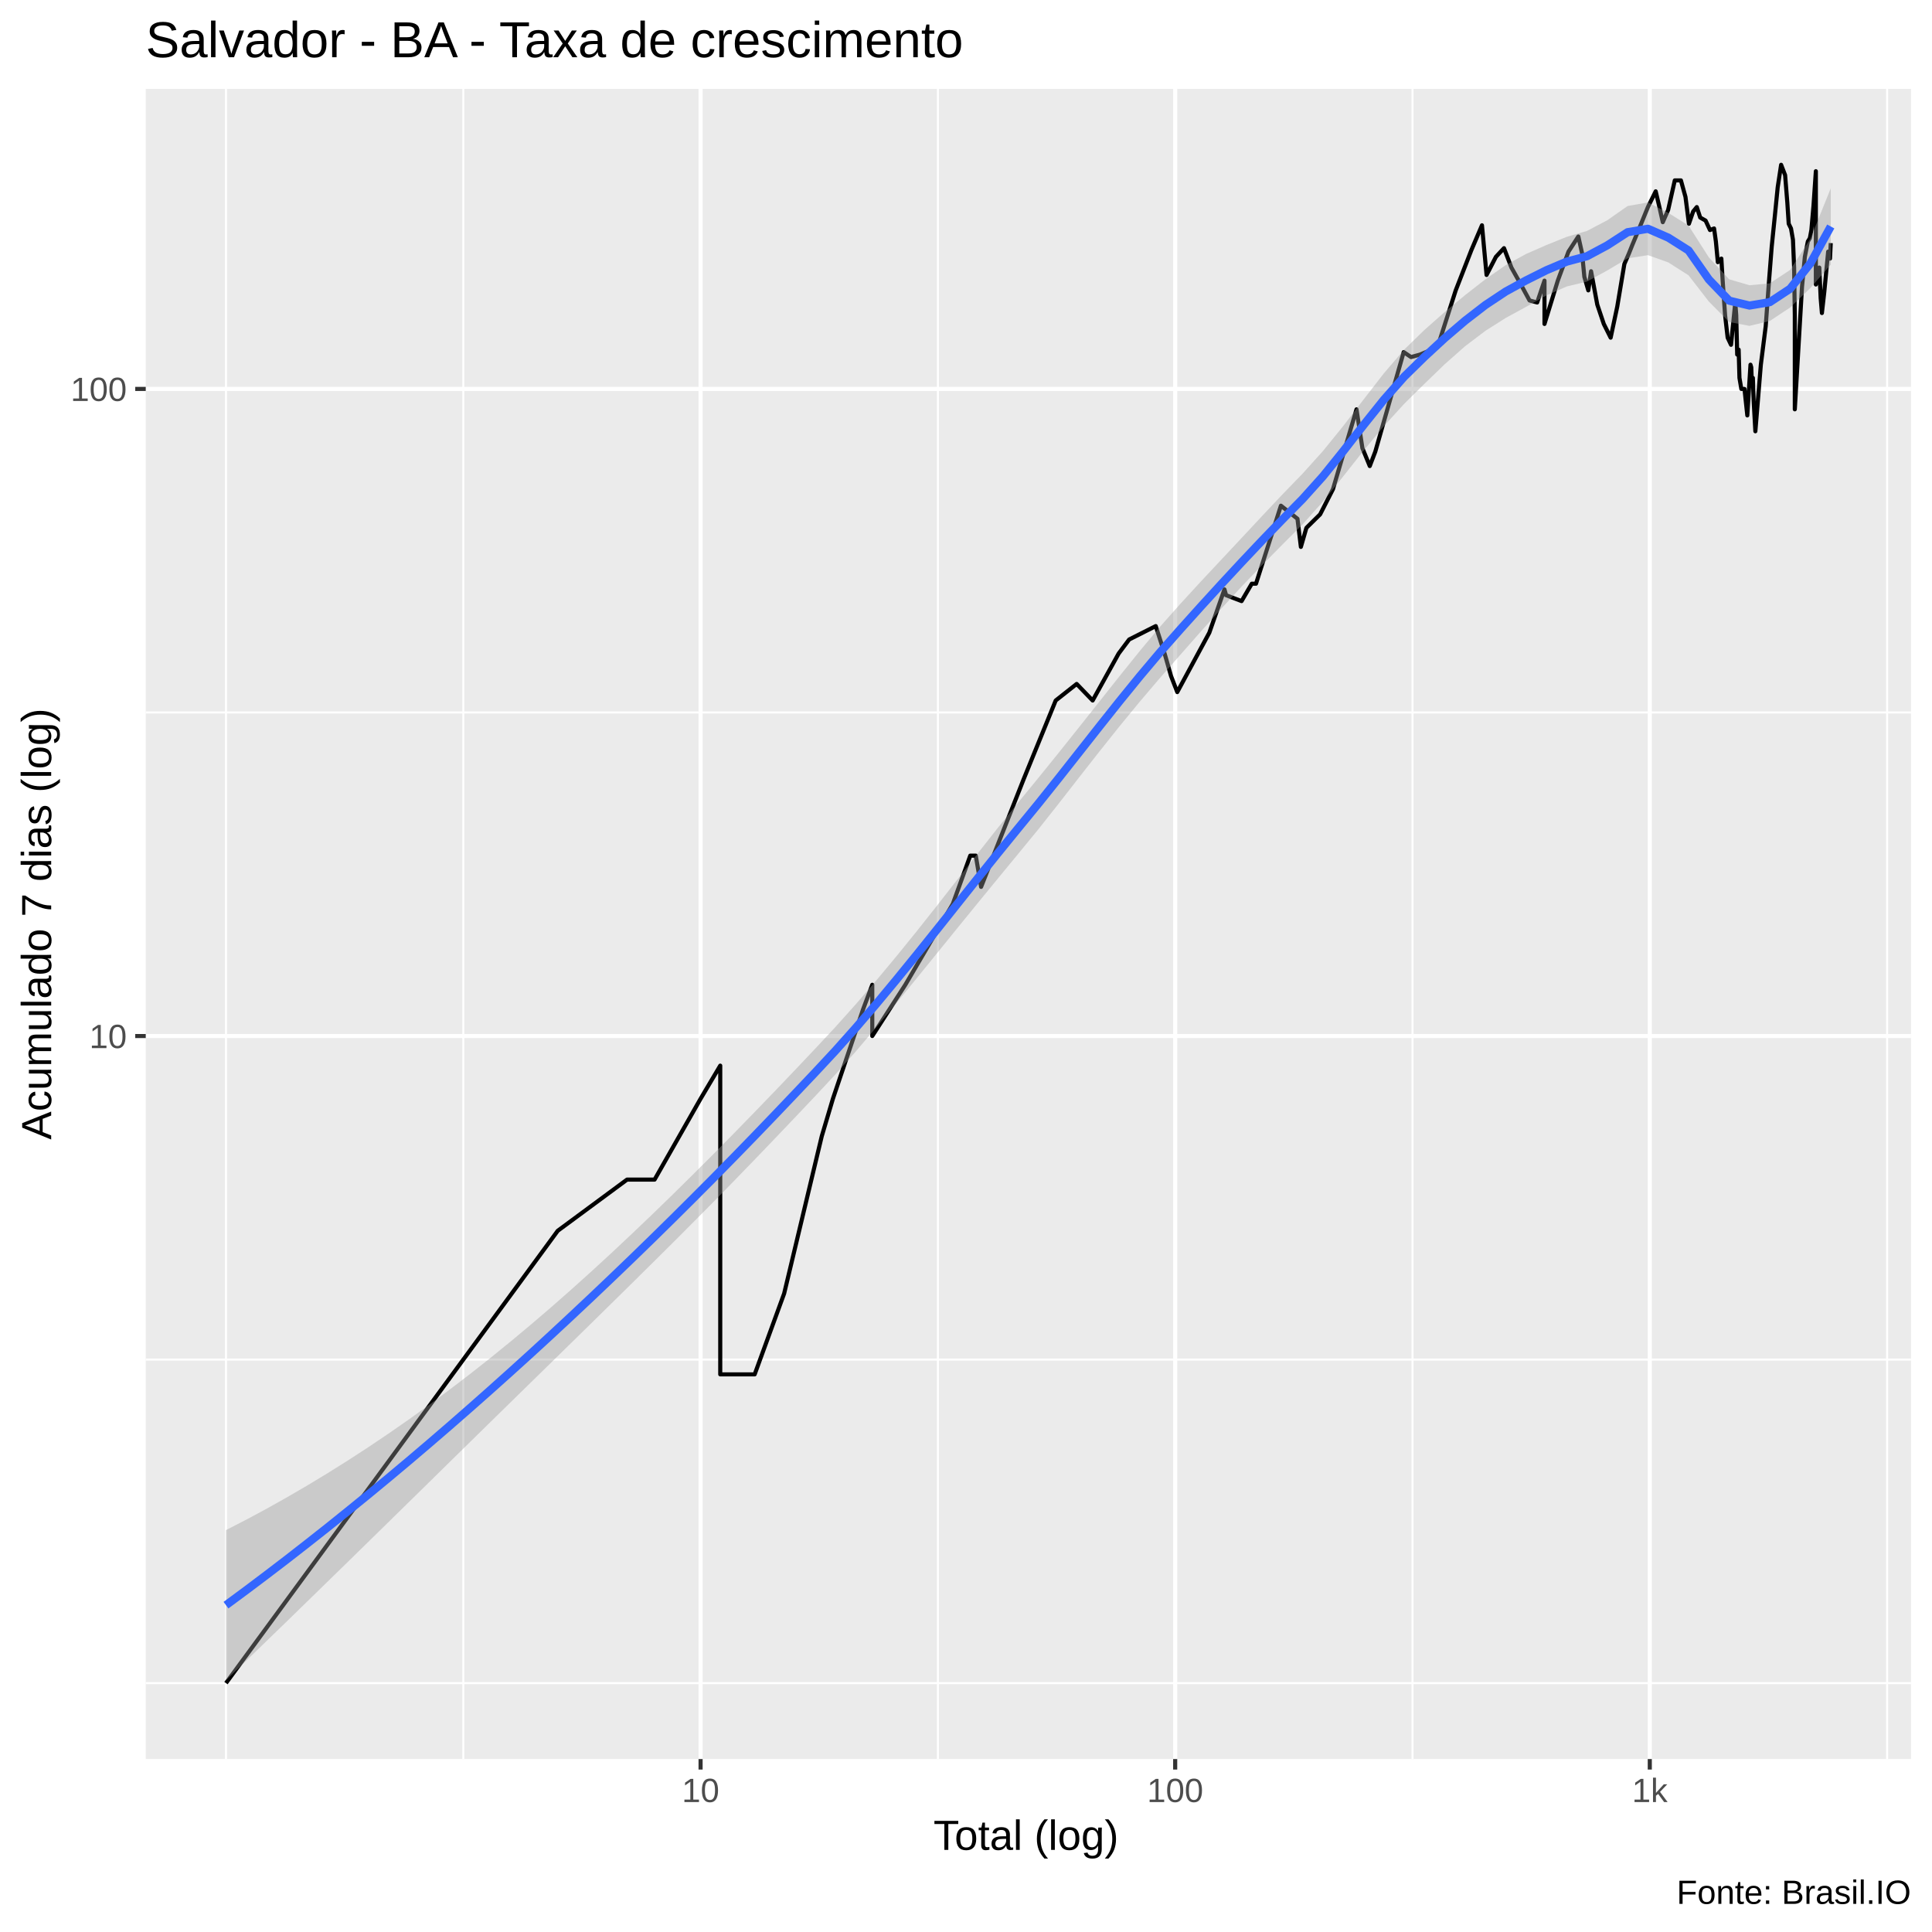
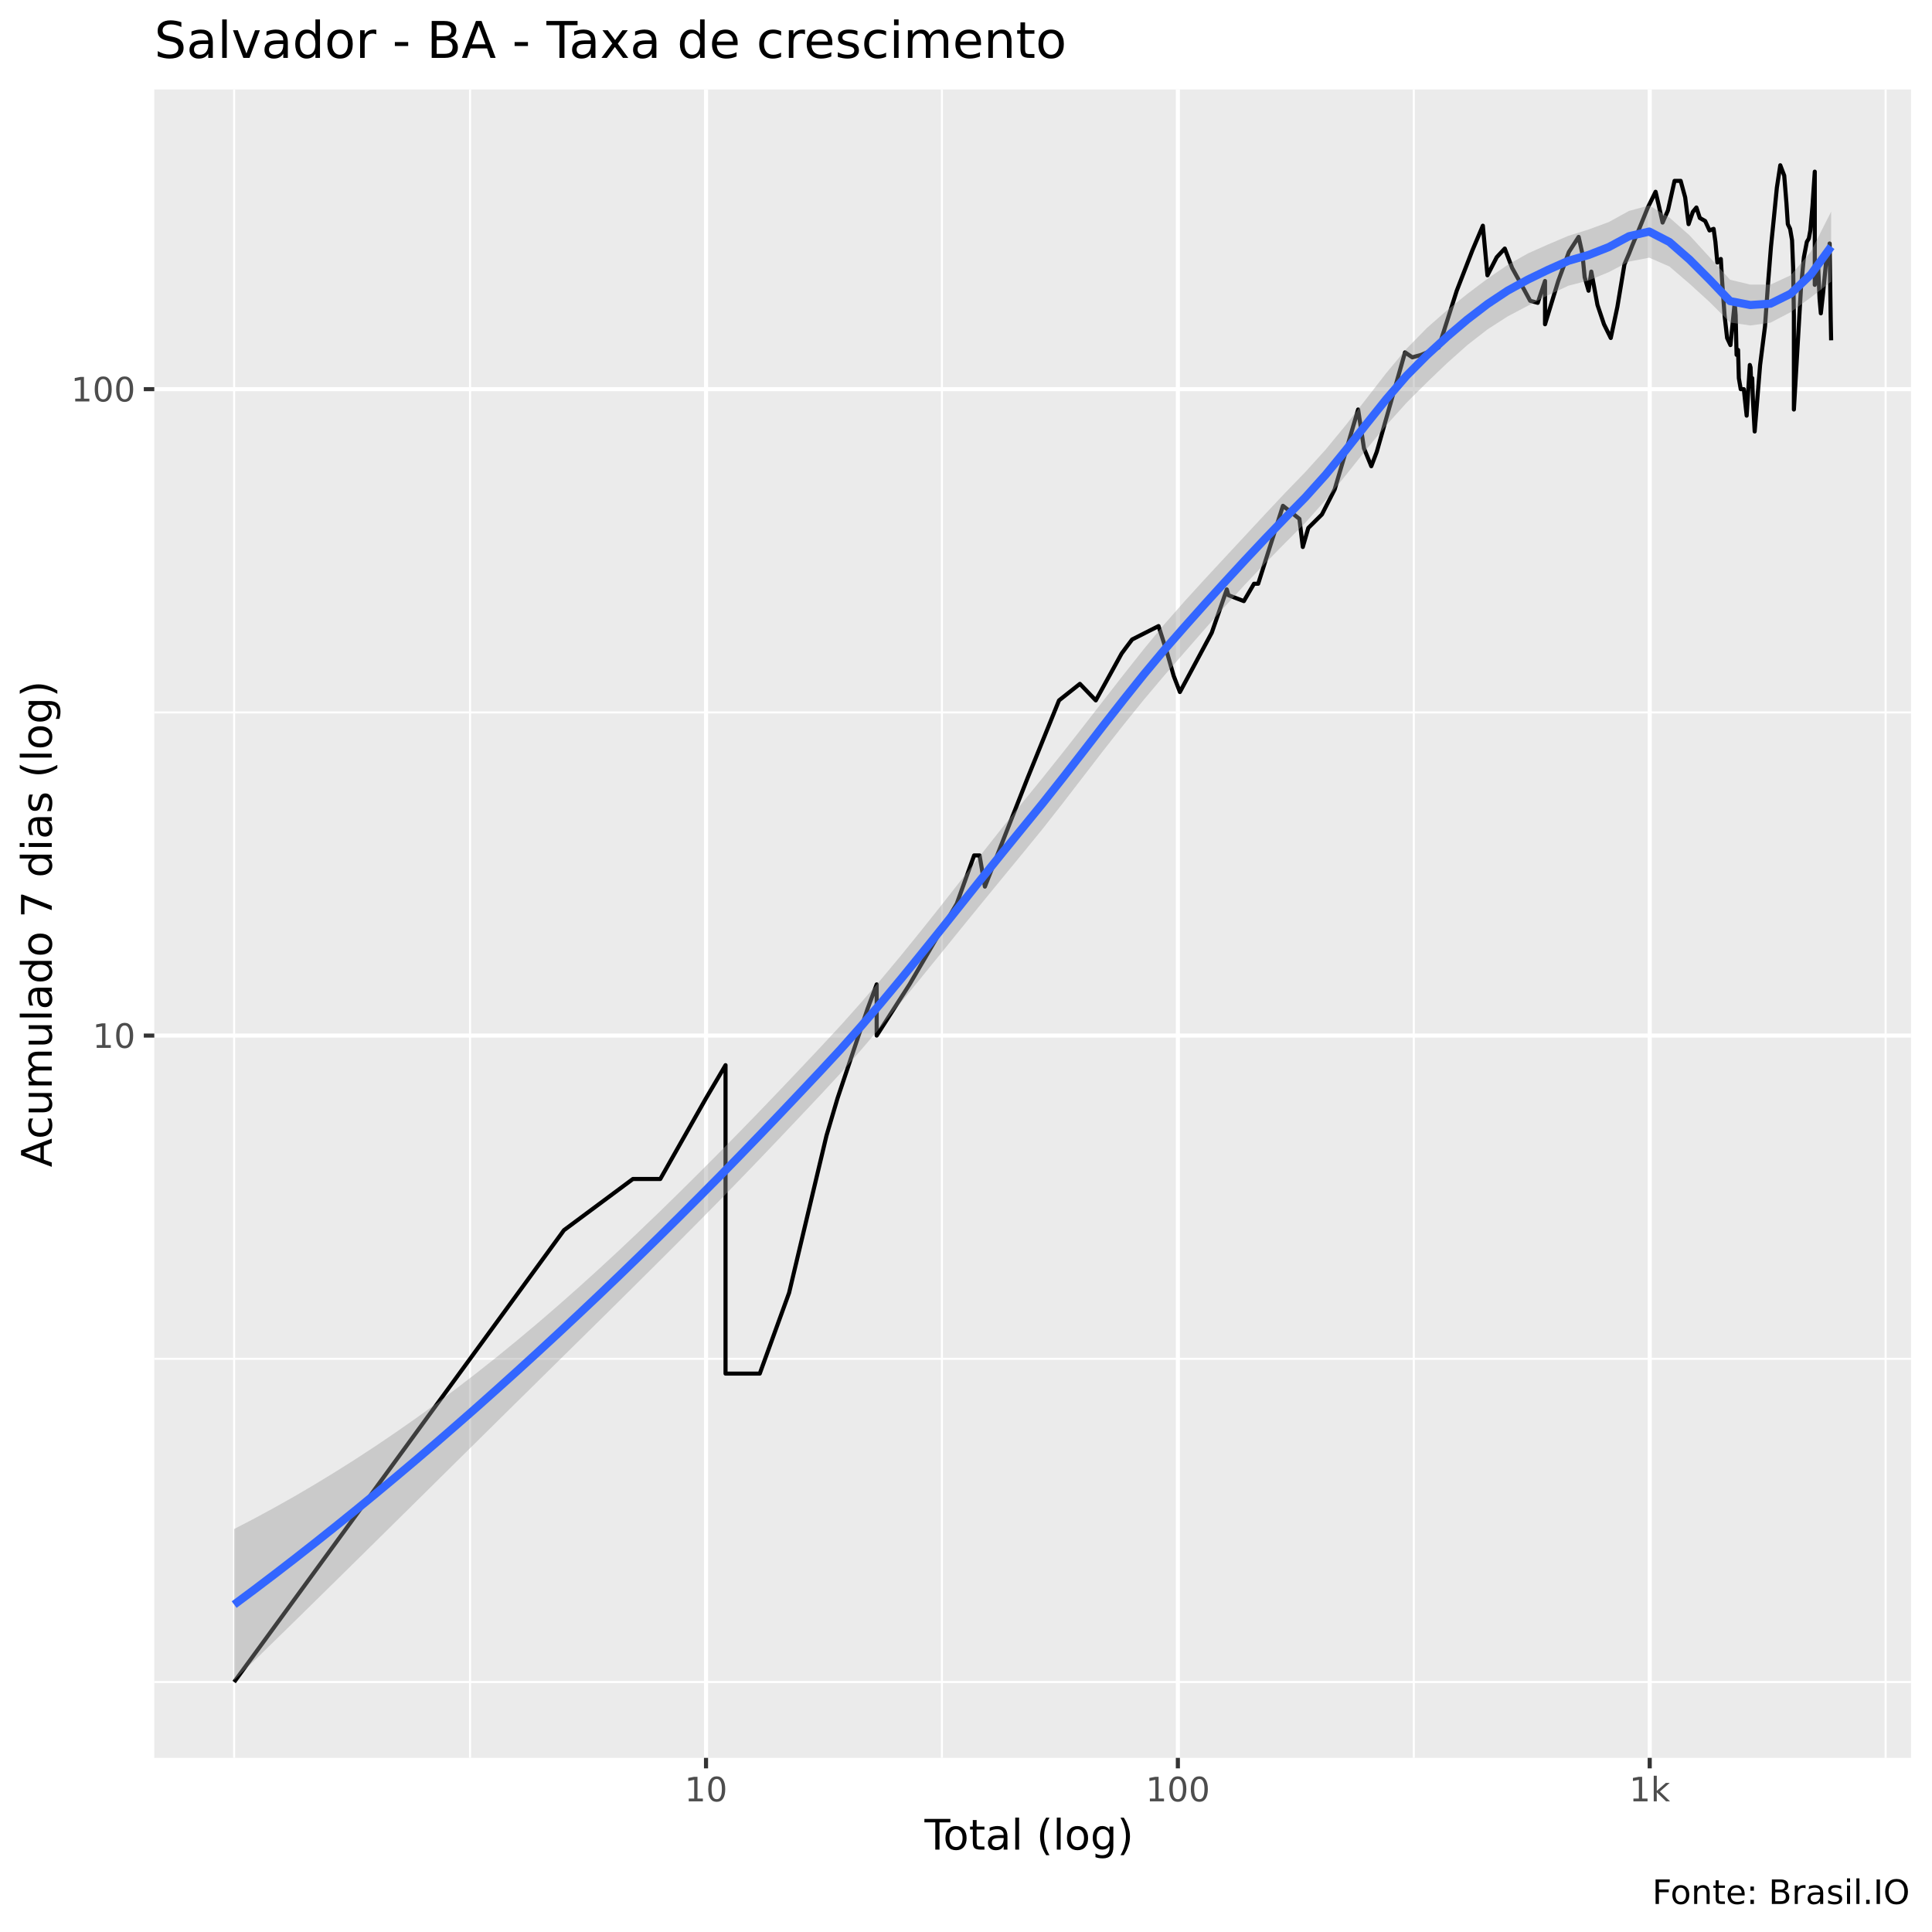
<svg xmlns="http://www.w3.org/2000/svg" viewBox="0 0 504.00 504.00">
  <defs>
    <style type="text/css">
    line, polyline, polygon, path, rect, circle {
      fill: none;
      stroke: #000000;
      stroke-linecap: round;
      stroke-linejoin: round;
      stroke-miterlimit: 10.00;
    }
  </style>
  </defs>
  <rect width="100%" height="100%" style="stroke: none; fill: #FFFFFF;" />
-   <rect x="-0" y="0.00" width="504.00" height="504.00" style="stroke-width: 1.07; stroke: #FFFFFF; fill: #FFFFFF;" />
+   <rect x="0" y="0.00" width="504.00" height="504.00" style="stroke-width: 1.07; stroke: #FFFFFF; fill: #FFFFFF;" />
  <defs>
-     <clipPath id="cpMzguMDJ8NDk4LjUyfDQ1OC44OHwyMy4xOQ==">
-       <rect x="38.02" y="23.19" width="460.50" height="435.69" />
+     <clipPath id="cpNDAuMjV8NDk4LjUyfDQ1OC41N3wyMy4zMw==">
+       <rect x="40.25" y="23.33" width="458.27" height="435.24" />
    </clipPath>
  </defs>
-   <rect x="38.02" y="23.19" width="460.50" height="435.69" style="stroke-width: 1.07; stroke: none; fill: #EBEBEB;" clip-path="url(#cpMzguMDJ8NDk4LjUyfDQ1OC44OHwyMy4xOQ==)" />
-   <polyline points="38.02,439.07 498.52,439.07 " style="stroke-width: 0.53; stroke: #FFFFFF; stroke-linecap: butt;" clip-path="url(#cpMzguMDJ8NDk4LjUyfDQ1OC44OHwyMy4xOQ==)" />
-   <polyline points="38.02,354.67 498.52,354.67 " style="stroke-width: 0.53; stroke: #FFFFFF; stroke-linecap: butt;" clip-path="url(#cpMzguMDJ8NDk4LjUyfDQ1OC44OHwyMy4xOQ==)" />
-   <polyline points="38.02,185.86 498.52,185.86 " style="stroke-width: 0.53; stroke: #FFFFFF; stroke-linecap: butt;" clip-path="url(#cpMzguMDJ8NDk4LjUyfDQ1OC44OHwyMy4xOQ==)" />
-   <polyline points="58.95,458.88 58.95,23.19 " style="stroke-width: 0.53; stroke: #FFFFFF; stroke-linecap: butt;" clip-path="url(#cpMzguMDJ8NDk4LjUyfDQ1OC44OHwyMy4xOQ==)" />
-   <polyline points="120.86,458.88 120.86,23.19 " style="stroke-width: 0.53; stroke: #FFFFFF; stroke-linecap: butt;" clip-path="url(#cpMzguMDJ8NDk4LjUyfDQ1OC44OHwyMy4xOQ==)" />
-   <polyline points="244.67,458.88 244.67,23.19 " style="stroke-width: 0.53; stroke: #FFFFFF; stroke-linecap: butt;" clip-path="url(#cpMzguMDJ8NDk4LjUyfDQ1OC44OHwyMy4xOQ==)" />
-   <polyline points="368.48,458.88 368.48,23.19 " style="stroke-width: 0.53; stroke: #FFFFFF; stroke-linecap: butt;" clip-path="url(#cpMzguMDJ8NDk4LjUyfDQ1OC44OHwyMy4xOQ==)" />
-   <polyline points="492.29,458.88 492.29,23.19 " style="stroke-width: 0.53; stroke: #FFFFFF; stroke-linecap: butt;" clip-path="url(#cpMzguMDJ8NDk4LjUyfDQ1OC44OHwyMy4xOQ==)" />
-   <polyline points="38.02,270.27 498.52,270.27 " style="stroke-width: 1.07; stroke: #FFFFFF; stroke-linecap: butt;" clip-path="url(#cpMzguMDJ8NDk4LjUyfDQ1OC44OHwyMy4xOQ==)" />
-   <polyline points="38.02,101.46 498.52,101.46 " style="stroke-width: 1.07; stroke: #FFFFFF; stroke-linecap: butt;" clip-path="url(#cpMzguMDJ8NDk4LjUyfDQ1OC44OHwyMy4xOQ==)" />
-   <polyline points="182.76,458.88 182.76,23.19 " style="stroke-width: 1.07; stroke: #FFFFFF; stroke-linecap: butt;" clip-path="url(#cpMzguMDJ8NDk4LjUyfDQ1OC44OHwyMy4xOQ==)" />
-   <polyline points="306.57,458.88 306.57,23.19 " style="stroke-width: 1.07; stroke: #FFFFFF; stroke-linecap: butt;" clip-path="url(#cpMzguMDJ8NDk4LjUyfDQ1OC44OHwyMy4xOQ==)" />
-   <polyline points="430.38,458.88 430.38,23.19 " style="stroke-width: 1.07; stroke: #FFFFFF; stroke-linecap: butt;" clip-path="url(#cpMzguMDJ8NDk4LjUyfDQ1OC44OHwyMy4xOQ==)" />
-   <polyline points="58.95,439.07 96.22,388.26 96.22,388.26 96.22,388.26 118.03,358.53 145.49,321.08 145.49,321.08 163.58,307.72 170.76,307.72 182.76,286.63 187.89,277.99 187.89,286.63 187.89,307.72 187.89,307.72 187.89,337.44 187.89,358.53 196.87,358.53 204.56,337.44 214.37,296.41 214.37,296.41 217.28,286.63 225.16,263.28 227.55,256.90 227.55,270.27 236.17,256.90 248.56,235.81 253.11,223.21 254.55,223.21 255.94,231.36 267.11,203.09 275.40,182.74 280.87,178.42 285.04,182.74 291.82,170.49 293.21,168.63 294.57,166.82 301.50,163.33 303.81,170.49 305.49,176.36 307.11,180.55 315.47,165.06 319.42,153.75 319.85,155.27 323.89,156.81 326.55,152.27 327.65,152.27 334.15,131.92 338.47,135.33 339.36,142.67 340.80,137.70 344.38,134.18 347.73,127.61 353.87,106.78 355.41,116.91 357.33,121.58 358.77,117.82 366.18,91.85 368.10,93.15 370.44,92.50 375.00,90.58 379.75,75.75 383.86,65.19 386.60,58.77 387.80,71.73 390.24,67.00 392.35,64.74 394.28,69.80 396.75,74.22 399.01,78.38 401.00,78.91 402.91,73.21 402.91,84.51 406.38,73.21 409.17,65.64 411.74,61.70 412.72,66.09 413.31,72.22 414.34,75.75 415.06,70.76 416.68,79.46 418.38,84.51 420.17,88.09 421.89,80.00 423.75,68.86 424.95,66.09 425.84,63.86 427.79,59.18 429.89,54.02 431.92,49.91 432.80,53.63 433.77,57.96 435.16,54.79 436.90,47.06 438.50,47.06 439.69,51.38 440.59,58.37 441.69,55.18 442.64,54.02 443.53,56.75 444.94,57.55 446.08,60.01 447.15,59.60 447.62,62.99 448.13,68.39 449.05,67.46 449.39,73.21 450.02,82.22 450.69,88.09 451.57,89.95 452.68,78.91 452.93,82.22 453.18,92.50 453.56,91.21 453.77,98.58 454.26,101.46 455.08,101.46 455.82,108.37 456.65,95.14 456.85,95.82 457.01,100.01 457.27,98.58 457.47,104.45 457.92,112.51 459.35,95.14 460.62,85.10 461.45,73.71 462.19,64.30 462.96,56.75 463.75,48.83 464.64,42.99 465.68,45.68 466.26,52.87 466.62,58.37 467.22,59.60 467.73,62.56 468.03,69.80 468.21,82.22 468.21,106.78 470.10,74.72 470.83,67.00 471.61,62.99 472.14,62.13 472.53,60.01 473.09,53.63 473.70,44.66 473.70,74.22 474.60,69.80 474.96,77.84 475.28,81.66 475.89,76.27 476.91,65.64 477.39,67.46 477.59,63.42 " style="stroke-width: 1.07; stroke-linecap: butt;" clip-path="url(#cpMzguMDJ8NDk4LjUyfDQ1OC44OHwyMy4xOQ==)" />
-   <polygon points="58.95,399.16 64.25,396.43 69.55,393.58 74.85,390.61 80.15,387.52 85.45,384.32 90.75,380.99 96.05,377.55 101.35,373.98 106.65,370.30 111.95,366.49 117.24,362.55 122.54,358.50 127.84,354.32 133.14,350.01 138.44,345.59 143.74,341.05 149.04,336.39 154.34,331.62 159.64,326.75 164.94,321.77 170.24,316.71 175.54,311.56 180.83,306.34 186.13,301.05 191.43,295.68 196.73,290.24 202.03,284.75 207.33,279.20 212.63,273.60 217.93,267.92 223.23,262.00 228.53,255.85 233.83,249.49 239.13,242.95 244.43,236.26 249.72,229.48 255.02,222.68 260.32,215.94 265.62,209.35 270.92,202.88 276.22,196.32 281.52,189.68 286.82,182.99 292.12,176.30 297.42,169.72 302.72,163.38 308.02,157.41 313.31,151.65 318.61,145.99 323.91,140.33 329.21,134.65 334.51,129.02 339.81,123.55 345.11,117.67 350.41,111.13 355.71,104.23 361.01,97.39 366.31,91.20 371.61,86.05 376.90,81.38 382.20,76.99 387.50,72.85 392.80,69.16 398.10,66.25 403.40,63.93 408.70,61.79 414.00,60.24 419.30,57.45 424.60,53.74 429.90,52.81 435.20,55.53 440.49,58.84 445.79,67.15 451.09,72.86 456.39,74.41 461.69,73.92 466.99,70.42 472.29,62.26 477.59,49.12 477.59,69.03 472.29,75.11 466.99,80.23 461.69,83.73 456.39,85.01 451.09,84.01 445.79,78.67 440.49,71.82 435.20,68.45 429.90,66.56 424.60,67.40 419.30,70.55 414.00,73.45 408.70,74.74 403.40,77.07 398.10,80.05 392.80,82.94 387.50,86.30 382.20,90.32 376.90,95.00 371.61,100.11 366.31,105.35 361.01,111.16 355.71,117.56 350.41,124.27 345.11,130.86 339.81,136.79 334.51,142.09 329.21,147.46 323.91,153.00 318.61,158.76 313.31,164.69 308.02,170.70 302.72,176.72 297.42,182.94 292.12,189.38 286.82,196.02 281.52,202.78 276.22,209.58 270.92,216.28 265.62,222.74 260.32,229.17 255.02,235.64 249.72,242.15 244.43,248.68 239.13,255.21 233.83,261.70 228.53,268.08 223.23,274.31 217.93,280.29 212.63,285.98 207.33,291.57 202.03,297.13 196.73,302.65 191.43,308.12 186.13,313.53 180.83,318.88 175.54,324.18 170.24,329.44 164.94,334.68 159.64,339.90 154.34,345.11 149.04,350.30 143.74,355.49 138.44,360.68 133.14,365.87 127.84,371.06 122.54,376.26 117.24,381.46 111.95,386.66 106.65,391.86 101.35,397.06 96.05,402.25 90.75,407.44 85.45,412.61 80.15,417.78 74.85,422.94 69.55,428.08 64.25,433.21 58.95,438.32 " style="stroke-width: 0.00; stroke: none; fill: #999999; fill-opacity: 0.40;" clip-path="url(#cpMzguMDJ8NDk4LjUyfDQ1OC44OHwyMy4xOQ==)" />
-   <polyline points="58.95,399.16 64.25,396.43 69.55,393.58 74.85,390.61 80.15,387.52 85.45,384.32 90.75,380.99 96.05,377.55 101.35,373.98 106.65,370.30 111.95,366.49 117.24,362.55 122.54,358.50 127.84,354.32 133.14,350.01 138.44,345.59 143.74,341.05 149.04,336.39 154.34,331.62 159.64,326.75 164.94,321.77 170.24,316.71 175.54,311.56 180.83,306.34 186.13,301.05 191.43,295.68 196.73,290.24 202.03,284.75 207.33,279.20 212.63,273.60 217.93,267.92 223.23,262.00 228.53,255.85 233.83,249.49 239.13,242.95 244.43,236.26 249.72,229.48 255.02,222.68 260.32,215.94 265.62,209.35 270.92,202.88 276.22,196.32 281.52,189.68 286.82,182.99 292.12,176.30 297.42,169.72 302.72,163.38 308.02,157.41 313.31,151.65 318.61,145.99 323.91,140.33 329.21,134.65 334.51,129.02 339.81,123.55 345.11,117.67 350.41,111.13 355.71,104.23 361.01,97.39 366.31,91.20 371.61,86.05 376.90,81.38 382.20,76.99 387.50,72.85 392.80,69.16 398.10,66.25 403.40,63.93 408.70,61.79 414.00,60.24 419.30,57.45 424.60,53.74 429.90,52.81 435.20,55.53 440.49,58.84 445.79,67.15 451.09,72.86 456.39,74.41 461.69,73.92 466.99,70.42 472.29,62.26 477.59,49.12 " style="stroke-width: 2.13; stroke: none;" clip-path="url(#cpMzguMDJ8NDk4LjUyfDQ1OC44OHwyMy4xOQ==)" />
-   <polyline points="477.59,69.03 472.29,75.11 466.99,80.23 461.69,83.73 456.39,85.01 451.09,84.01 445.79,78.67 440.49,71.82 435.20,68.45 429.90,66.56 424.60,67.40 419.30,70.55 414.00,73.45 408.70,74.74 403.40,77.07 398.10,80.05 392.80,82.94 387.50,86.30 382.20,90.32 376.90,95.00 371.61,100.11 366.31,105.35 361.01,111.16 355.71,117.56 350.41,124.27 345.11,130.86 339.81,136.79 334.51,142.09 329.21,147.46 323.91,153.00 318.61,158.76 313.31,164.69 308.02,170.70 302.72,176.72 297.42,182.94 292.12,189.38 286.82,196.02 281.52,202.78 276.22,209.58 270.92,216.28 265.62,222.74 260.32,229.17 255.02,235.64 249.72,242.15 244.43,248.68 239.13,255.21 233.83,261.70 228.53,268.08 223.23,274.31 217.93,280.29 212.63,285.98 207.33,291.57 202.03,297.13 196.73,302.65 191.43,308.12 186.13,313.53 180.83,318.88 175.54,324.18 170.24,329.44 164.94,334.68 159.64,339.90 154.34,345.11 149.04,350.30 143.74,355.49 138.44,360.68 133.14,365.87 127.84,371.06 122.54,376.26 117.24,381.46 111.95,386.66 106.65,391.86 101.35,397.06 96.05,402.25 90.75,407.44 85.45,412.61 80.15,417.78 74.85,422.94 69.55,428.08 64.25,433.21 58.95,438.32 " style="stroke-width: 2.13; stroke: none;" clip-path="url(#cpMzguMDJ8NDk4LjUyfDQ1OC44OHwyMy4xOQ==)" />
-   <polyline points="58.95,418.74 64.25,414.82 69.55,410.83 74.85,406.78 80.15,402.65 85.45,398.47 90.75,394.21 96.05,389.90 101.35,385.52 106.65,381.08 111.95,376.57 117.24,372.01 122.54,367.38 127.84,362.69 133.14,357.94 138.44,353.14 143.74,348.27 149.04,343.34 154.34,338.36 159.64,333.32 164.94,328.23 170.24,323.08 175.54,317.87 180.83,312.61 186.13,307.29 191.43,301.90 196.73,296.45 202.03,290.94 207.33,285.38 212.63,279.79 217.93,274.10 223.23,268.15 228.53,261.97 233.83,255.59 239.13,249.08 244.43,242.47 249.72,235.82 255.02,229.16 260.32,222.56 265.62,216.05 270.92,209.58 276.22,202.95 281.52,196.23 286.82,189.50 292.12,182.84 297.42,176.33 302.72,170.05 308.02,164.05 313.31,158.17 318.61,152.37 323.91,146.66 329.21,141.05 334.51,135.55 339.81,130.17 345.11,124.27 350.41,117.70 355.71,110.89 361.01,104.28 366.31,98.27 371.61,93.08 376.90,88.19 382.20,83.66 387.50,79.57 392.80,76.05 398.10,73.15 403.40,70.50 408.70,68.26 414.00,66.84 419.30,64.00 424.60,60.57 429.90,59.68 435.20,61.99 440.49,65.33 445.79,72.91 451.09,78.43 456.39,79.71 461.69,78.82 466.99,75.32 472.29,68.69 477.59,59.08 " style="stroke-width: 2.13; stroke: #3366FF; stroke-linecap: butt;" clip-path="url(#cpMzguMDJ8NDk4LjUyfDQ1OC44OHwyMy4xOQ==)" />
+   <rect x="40.25" y="23.33" width="458.27" height="435.24" style="stroke-width: 1.07; stroke: none; fill: #EBEBEB;" clip-path="url(#cpNDAuMjV8NDk4LjUyfDQ1OC41N3wyMy4zMw==)" />
+   <polyline points="40.25,438.79 498.52,438.79 " style="stroke-width: 0.53; stroke: #FFFFFF; stroke-linecap: butt;" clip-path="url(#cpNDAuMjV8NDk4LjUyfDQ1OC41N3wyMy4zMw==)" />
+   <polyline points="40.25,354.47 498.52,354.47 " style="stroke-width: 0.53; stroke: #FFFFFF; stroke-linecap: butt;" clip-path="url(#cpNDAuMjV8NDk4LjUyfDQ1OC41N3wyMy4zMw==)" />
+   <polyline points="40.25,185.84 498.52,185.84 " style="stroke-width: 0.53; stroke: #FFFFFF; stroke-linecap: butt;" clip-path="url(#cpNDAuMjV8NDk4LjUyfDQ1OC41N3wyMy4zMw==)" />
+   <polyline points="61.08,458.57 61.08,23.33 " style="stroke-width: 0.53; stroke: #FFFFFF; stroke-linecap: butt;" clip-path="url(#cpNDAuMjV8NDk4LjUyfDQ1OC41N3wyMy4zMw==)" />
+   <polyline points="122.63,458.57 122.63,23.33 " style="stroke-width: 0.53; stroke: #FFFFFF; stroke-linecap: butt;" clip-path="url(#cpNDAuMjV8NDk4LjUyfDQ1OC41N3wyMy4zMw==)" />
+   <polyline points="245.72,458.57 245.72,23.33 " style="stroke-width: 0.53; stroke: #FFFFFF; stroke-linecap: butt;" clip-path="url(#cpNDAuMjV8NDk4LjUyfDQ1OC41N3wyMy4zMw==)" />
+   <polyline points="368.81,458.57 368.81,23.33 " style="stroke-width: 0.53; stroke: #FFFFFF; stroke-linecap: butt;" clip-path="url(#cpNDAuMjV8NDk4LjUyfDQ1OC41N3wyMy4zMw==)" />
+   <polyline points="491.90,458.57 491.90,23.33 " style="stroke-width: 0.53; stroke: #FFFFFF; stroke-linecap: butt;" clip-path="url(#cpNDAuMjV8NDk4LjUyfDQ1OC41N3wyMy4zMw==)" />
+   <polyline points="40.25,270.15 498.52,270.15 " style="stroke-width: 1.07; stroke: #FFFFFF; stroke-linecap: butt;" clip-path="url(#cpNDAuMjV8NDk4LjUyfDQ1OC41N3wyMy4zMw==)" />
+   <polyline points="40.25,101.52 498.52,101.52 " style="stroke-width: 1.07; stroke: #FFFFFF; stroke-linecap: butt;" clip-path="url(#cpNDAuMjV8NDk4LjUyfDQ1OC41N3wyMy4zMw==)" />
+   <polyline points="184.18,458.57 184.18,23.33 " style="stroke-width: 1.07; stroke: #FFFFFF; stroke-linecap: butt;" clip-path="url(#cpNDAuMjV8NDk4LjUyfDQ1OC41N3wyMy4zMw==)" />
+   <polyline points="307.27,458.57 307.27,23.33 " style="stroke-width: 1.07; stroke: #FFFFFF; stroke-linecap: butt;" clip-path="url(#cpNDAuMjV8NDk4LjUyfDQ1OC41N3wyMy4zMw==)" />
+   <polyline points="430.36,458.57 430.36,23.33 " style="stroke-width: 1.07; stroke: #FFFFFF; stroke-linecap: butt;" clip-path="url(#cpNDAuMjV8NDk4LjUyfDQ1OC41N3wyMy4zMw==)" />
+   <polyline points="61.08,438.79 98.14,388.02 98.14,388.02 98.14,388.02 119.81,358.33 147.12,320.92 147.12,320.92 165.11,307.56 172.25,307.56 184.18,286.50 189.27,277.87 189.27,286.50 189.27,307.56 189.27,307.56 189.27,337.26 189.27,358.33 198.20,358.33 205.85,337.26 215.60,296.27 215.60,296.27 218.49,286.50 226.32,263.17 228.70,256.80 228.70,270.15 237.27,256.80 249.60,235.73 254.12,223.15 255.54,223.15 256.93,231.29 268.03,203.05 276.27,182.71 281.71,178.40 285.86,182.71 292.60,170.48 293.98,168.62 295.34,166.82 302.23,163.33 304.52,170.48 306.19,176.34 307.80,180.53 316.11,165.05 320.04,153.76 320.46,155.27 324.48,156.81 327.13,152.28 328.22,152.28 334.68,131.95 338.98,135.36 339.86,142.69 341.30,137.72 344.85,134.20 348.19,127.64 354.29,106.83 355.82,116.95 357.73,121.62 359.16,117.86 366.53,91.92 368.43,93.22 370.77,92.57 375.30,90.65 380.02,75.84 384.11,65.29 386.83,58.88 388.03,71.82 390.45,67.10 392.55,64.84 394.47,69.90 396.92,74.31 399.17,78.46 401.15,79.00 403.05,73.30 403.05,84.59 406.50,73.30 409.27,65.74 411.82,61.80 412.80,66.19 413.39,72.31 414.41,75.84 415.12,70.85 416.73,79.54 418.43,84.59 420.20,88.17 421.92,80.08 423.77,68.95 424.96,66.19 425.84,63.96 427.78,59.29 429.87,54.13 431.89,50.03 432.76,53.74 433.72,58.06 435.11,54.90 436.84,47.18 438.43,47.18 439.61,51.49 440.50,58.47 441.60,55.29 442.54,54.13 443.43,56.86 444.83,57.66 445.96,60.12 447.03,59.70 447.50,63.09 448.00,68.48 448.91,67.56 449.25,73.30 449.89,82.30 450.55,88.17 451.42,90.02 452.53,79.00 452.78,82.30 453.02,92.57 453.41,91.28 453.61,98.65 454.10,101.52 454.91,101.52 455.65,108.43 456.48,95.21 456.67,95.88 456.84,100.07 457.10,98.65 457.29,104.51 457.74,112.56 459.16,95.21 460.43,85.18 461.24,73.80 461.99,64.40 462.75,56.86 463.53,48.95 464.42,43.11 465.45,45.80 466.03,52.99 466.39,58.47 466.98,59.70 467.49,62.66 467.78,69.90 467.97,82.30 467.97,106.83 469.84,74.81 470.58,67.10 471.35,63.09 471.87,62.23 472.26,60.12 472.82,53.74 473.42,44.78 473.42,74.31 474.32,69.90 474.67,77.93 475.00,81.74 475.60,76.35 476.62,65.74 477.09,67.56 477.29,63.52 477.49,77.40 477.58,83.44 477.69,88.78 " style="stroke-width: 1.07; stroke-linecap: butt;" clip-path="url(#cpNDAuMjV8NDk4LjUyfDQ1OC41N3wyMy4zMw==)" />
+   <polygon points="61.08,398.87 66.36,396.13 71.63,393.27 76.91,390.30 82.18,387.20 87.45,383.99 92.73,380.66 98.00,377.21 103.27,373.64 108.55,369.95 113.82,366.14 119.09,362.20 124.37,358.14 129.64,353.96 134.91,349.65 140.19,345.23 145.46,340.68 150.73,336.02 156.01,331.25 161.28,326.38 166.55,321.40 171.83,316.34 177.10,311.19 182.37,305.96 187.65,300.66 192.92,295.29 198.20,289.85 203.47,284.35 208.74,278.80 214.02,273.20 219.29,267.52 224.56,261.61 229.84,255.49 235.11,249.17 240.38,242.67 245.66,236.04 250.93,229.32 256.20,222.58 261.48,215.89 266.75,209.34 272.02,202.87 277.30,196.26 282.57,189.54 287.84,182.75 293.12,175.97 298.39,169.32 303.67,162.94 308.94,156.94 314.21,151.16 319.49,145.47 324.76,139.80 330.03,134.13 335.31,128.51 340.58,123.07 345.85,117.24 351.13,110.83 356.40,104.06 361.67,97.27 366.95,90.94 372.22,85.57 377.49,80.93 382.77,76.68 388.04,72.71 393.31,69.09 398.59,66.11 403.86,63.76 409.13,61.53 414.41,59.87 419.68,57.93 424.96,55.02 430.23,53.59 435.50,56.75 440.78,61.43 446.05,67.18 451.32,72.97 456.60,74.24 461.87,74.25 467.14,71.81 472.42,65.63 477.69,55.20 477.69,73.48 472.42,77.57 467.14,81.42 461.87,84.18 456.60,84.91 451.32,84.13 446.05,78.85 440.78,74.05 435.50,69.52 430.23,67.22 424.96,68.24 419.68,70.99 414.41,73.17 409.13,74.54 403.86,77.01 398.59,79.75 393.31,82.54 388.04,85.93 382.77,90.03 377.49,94.74 372.22,99.78 366.95,105.04 361.67,110.92 356.40,117.29 351.13,123.91 345.85,130.40 340.58,136.30 335.31,141.59 330.03,146.96 324.76,152.50 319.49,158.26 314.21,164.21 308.94,170.24 303.67,176.28 298.39,182.54 293.12,189.06 287.84,195.78 282.57,202.62 277.30,209.47 272.02,216.20 266.75,222.65 261.48,229.05 256.20,235.49 250.93,241.96 245.66,248.46 240.38,254.96 235.11,261.41 229.84,267.78 224.56,273.98 219.29,279.96 214.02,285.65 208.74,291.24 203.47,296.81 198.20,302.33 192.92,307.81 187.65,313.23 182.37,318.58 177.10,323.89 171.83,329.16 166.55,334.41 161.28,339.64 156.01,344.85 150.73,350.05 145.46,355.25 140.19,360.45 134.91,365.66 129.64,370.86 124.37,376.07 119.09,381.28 113.82,386.50 108.55,391.71 103.27,396.92 98.00,402.13 92.73,407.33 87.45,412.53 82.18,417.71 76.91,422.89 71.63,428.05 66.36,433.19 61.08,438.32 " style="stroke-width: 0.00; stroke: none; fill: #999999; fill-opacity: 0.40;" clip-path="url(#cpNDAuMjV8NDk4LjUyfDQ1OC41N3wyMy4zMw==)" />
+   <polyline points="61.08,398.87 66.36,396.13 71.63,393.27 76.91,390.30 82.18,387.20 87.45,383.99 92.73,380.66 98.00,377.21 103.27,373.64 108.55,369.95 113.82,366.14 119.09,362.20 124.37,358.14 129.64,353.96 134.91,349.65 140.19,345.23 145.46,340.68 150.73,336.02 156.01,331.25 161.28,326.38 166.55,321.40 171.83,316.34 177.10,311.19 182.37,305.96 187.65,300.66 192.92,295.29 198.20,289.85 203.47,284.35 208.74,278.80 214.02,273.20 219.29,267.52 224.56,261.61 229.84,255.49 235.11,249.17 240.38,242.67 245.66,236.04 250.93,229.32 256.20,222.58 261.48,215.89 266.75,209.34 272.02,202.87 277.30,196.26 282.57,189.54 287.84,182.75 293.12,175.97 298.39,169.32 303.67,162.94 308.94,156.94 314.21,151.16 319.49,145.47 324.76,139.80 330.03,134.13 335.31,128.51 340.58,123.07 345.85,117.24 351.13,110.83 356.40,104.06 361.67,97.27 366.95,90.94 372.22,85.57 377.49,80.93 382.77,76.68 388.04,72.71 393.31,69.09 398.59,66.11 403.86,63.76 409.13,61.53 414.41,59.87 419.68,57.93 424.96,55.02 430.23,53.59 435.50,56.75 440.78,61.43 446.05,67.18 451.32,72.97 456.60,74.24 461.87,74.25 467.14,71.81 472.42,65.63 477.69,55.20 " style="stroke-width: 2.13; stroke: none;" clip-path="url(#cpNDAuMjV8NDk4LjUyfDQ1OC41N3wyMy4zMw==)" />
+   <polyline points="477.69,73.48 472.42,77.57 467.14,81.42 461.87,84.18 456.60,84.91 451.32,84.13 446.05,78.85 440.78,74.05 435.50,69.52 430.23,67.22 424.96,68.24 419.68,70.99 414.41,73.17 409.13,74.54 403.86,77.01 398.59,79.75 393.31,82.54 388.04,85.93 382.77,90.03 377.49,94.74 372.22,99.78 366.95,105.04 361.67,110.92 356.40,117.29 351.13,123.91 345.85,130.40 340.58,136.30 335.31,141.59 330.03,146.96 324.76,152.50 319.49,158.26 314.21,164.21 308.94,170.24 303.67,176.28 298.39,182.54 293.12,189.06 287.84,195.78 282.57,202.62 277.30,209.47 272.02,216.20 266.75,222.65 261.48,229.05 256.20,235.49 250.93,241.96 245.66,248.46 240.38,254.96 235.11,261.41 229.84,267.78 224.56,273.98 219.29,279.96 214.02,285.65 208.74,291.24 203.47,296.81 198.20,302.33 192.92,307.81 187.65,313.23 182.37,318.58 177.10,323.89 171.83,329.16 166.55,334.41 161.28,339.64 156.01,344.85 150.73,350.05 145.46,355.25 140.19,360.45 134.91,365.66 129.64,370.86 124.37,376.07 119.09,381.28 113.82,386.50 108.55,391.71 103.27,396.92 98.00,402.13 92.73,407.33 87.45,412.53 82.18,417.71 76.91,422.89 71.63,428.05 66.36,433.19 61.08,438.32 " style="stroke-width: 2.13; stroke: none;" clip-path="url(#cpNDAuMjV8NDk4LjUyfDQ1OC41N3wyMy4zMw==)" />
+   <polyline points="61.08,418.59 66.36,414.66 71.63,410.66 76.91,406.59 82.18,402.46 87.45,398.26 92.73,394.00 98.00,389.67 103.27,385.28 108.55,380.83 113.82,376.32 119.09,371.74 124.37,367.11 129.64,362.41 134.91,357.66 140.19,352.84 145.46,347.97 150.73,343.04 156.01,338.05 161.28,333.01 166.55,327.91 171.83,322.75 177.10,317.54 182.37,312.27 187.65,306.95 192.92,301.55 198.20,296.09 203.47,290.58 208.74,285.02 214.02,279.42 219.29,273.74 224.56,267.80 229.84,261.63 235.11,255.29 240.38,248.81 245.66,242.25 250.93,235.64 256.20,229.03 261.48,222.47 266.75,215.99 272.02,209.53 277.30,202.87 282.57,196.08 287.84,189.26 293.12,182.52 298.39,175.93 303.67,169.61 308.94,163.59 314.21,157.68 319.49,151.87 324.76,146.15 330.03,140.54 335.31,135.05 340.58,129.68 345.85,123.82 351.13,117.37 356.40,110.68 361.67,104.10 366.95,97.99 372.22,92.68 377.49,87.84 382.77,83.36 388.04,79.32 393.31,75.82 398.59,72.93 403.86,70.38 409.13,68.04 414.41,66.52 419.68,64.46 424.96,61.63 430.23,60.41 435.50,63.13 440.78,67.74 446.05,73.02 451.32,78.55 456.60,79.57 461.87,79.22 467.14,76.62 472.42,71.60 477.69,64.34 " style="stroke-width: 2.13; stroke: #3366FF; stroke-linecap: butt;" clip-path="url(#cpNDAuMjV8NDk4LjUyfDQ1OC41N3wyMy4zMw==)" />
  <defs>
    <clipPath id="cpMC4wMHw1MDQuMDB8NTA0LjAwfDAuMDA=">
      <rect x="0.00" y="0.00" width="504.00" height="504.00" />
    </clipPath>
  </defs>
  <g clip-path="url(#cpMC4wMHw1MDQuMDB8NTA0LjAwfDAuMDA=)">
-     <text x="23.30" y="273.42" style="font-size: 8.80px; fill: #4D4D4D; font-family: Arial;" textLength="9.79px" lengthAdjust="spacingAndGlyphs">10</text>
+     <text x="24.13" y="273.36" style="font-size: 8.80px; fill: #4D4D4D; font-family: DejaVu Sans;" textLength="11.20px" lengthAdjust="spacingAndGlyphs">10</text>
  </g>
  <g clip-path="url(#cpMC4wMHw1MDQuMDB8NTA0LjAwfDAuMDA=)">
-     <text x="18.41" y="104.61" style="font-size: 8.80px; fill: #4D4D4D; font-family: Arial;" textLength="14.68px" lengthAdjust="spacingAndGlyphs">100</text>
+     <text x="18.53" y="104.73" style="font-size: 8.80px; fill: #4D4D4D; font-family: DejaVu Sans;" textLength="16.80px" lengthAdjust="spacingAndGlyphs">100</text>
  </g>
-   <polyline points="35.28,270.27 38.02,270.27 " style="stroke-width: 1.07; stroke: #333333; stroke-linecap: butt;" clip-path="url(#cpMC4wMHw1MDQuMDB8NTA0LjAwfDAuMDA=)" />
-   <polyline points="35.28,101.46 38.02,101.46 " style="stroke-width: 1.07; stroke: #333333; stroke-linecap: butt;" clip-path="url(#cpMC4wMHw1MDQuMDB8NTA0LjAwfDAuMDA=)" />
-   <polyline points="182.76,461.62 182.76,458.88 " style="stroke-width: 1.07; stroke: #333333; stroke-linecap: butt;" clip-path="url(#cpMC4wMHw1MDQuMDB8NTA0LjAwfDAuMDA=)" />
-   <polyline points="306.57,461.62 306.57,458.88 " style="stroke-width: 1.07; stroke: #333333; stroke-linecap: butt;" clip-path="url(#cpMC4wMHw1MDQuMDB8NTA0LjAwfDAuMDA=)" />
-   <polyline points="430.38,461.62 430.38,458.88 " style="stroke-width: 1.07; stroke: #333333; stroke-linecap: butt;" clip-path="url(#cpMC4wMHw1MDQuMDB8NTA0LjAwfDAuMDA=)" />
+   <polyline points="37.51,270.15 40.25,270.15 " style="stroke-width: 1.07; stroke: #333333; stroke-linecap: butt;" clip-path="url(#cpMC4wMHw1MDQuMDB8NTA0LjAwfDAuMDA=)" />
+   <polyline points="37.51,101.52 40.25,101.52 " style="stroke-width: 1.07; stroke: #333333; stroke-linecap: butt;" clip-path="url(#cpMC4wMHw1MDQuMDB8NTA0LjAwfDAuMDA=)" />
+   <polyline points="184.18,461.31 184.18,458.57 " style="stroke-width: 1.07; stroke: #333333; stroke-linecap: butt;" clip-path="url(#cpMC4wMHw1MDQuMDB8NTA0LjAwfDAuMDA=)" />
+   <polyline points="307.27,461.31 307.27,458.57 " style="stroke-width: 1.07; stroke: #333333; stroke-linecap: butt;" clip-path="url(#cpMC4wMHw1MDQuMDB8NTA0LjAwfDAuMDA=)" />
+   <polyline points="430.36,461.31 430.36,458.57 " style="stroke-width: 1.07; stroke: #333333; stroke-linecap: butt;" clip-path="url(#cpMC4wMHw1MDQuMDB8NTA0LjAwfDAuMDA=)" />
  <g clip-path="url(#cpMC4wMHw1MDQuMDB8NTA0LjAwfDAuMDA=)">
-     <text x="177.87" y="470.11" style="font-size: 8.80px; fill: #4D4D4D; font-family: Arial;" textLength="9.79px" lengthAdjust="spacingAndGlyphs">10</text>
+     <text x="178.58" y="469.92" style="font-size: 8.80px; fill: #4D4D4D; font-family: DejaVu Sans;" textLength="11.20px" lengthAdjust="spacingAndGlyphs">10</text>
  </g>
  <g clip-path="url(#cpMC4wMHw1MDQuMDB8NTA0LjAwfDAuMDA=)">
-     <text x="299.23" y="470.11" style="font-size: 8.80px; fill: #4D4D4D; font-family: Arial;" textLength="14.68px" lengthAdjust="spacingAndGlyphs">100</text>
+     <text x="298.87" y="469.92" style="font-size: 8.80px; fill: #4D4D4D; font-family: DejaVu Sans;" textLength="16.80px" lengthAdjust="spacingAndGlyphs">100</text>
  </g>
  <g clip-path="url(#cpMC4wMHw1MDQuMDB8NTA0LjAwfDAuMDA=)">
-     <text x="425.73" y="470.11" style="font-size: 8.80px; fill: #4D4D4D; font-family: Arial;" textLength="9.29px" lengthAdjust="spacingAndGlyphs">1k</text>
+     <text x="425.01" y="469.92" style="font-size: 8.80px; fill: #4D4D4D; font-family: DejaVu Sans;" textLength="10.69px" lengthAdjust="spacingAndGlyphs">1k</text>
  </g>
  <g clip-path="url(#cpMC4wMHw1MDQuMDB8NTA0LjAwfDAuMDA=)">
-     <text x="243.51" y="482.57" style="font-size: 11.00px; font-family: Arial;" textLength="49.52px" lengthAdjust="spacingAndGlyphs">Total (log)</text>
+     <text x="241.18" y="482.51" style="font-size: 11.00px; font-family: DejaVu Sans;" textLength="56.41px" lengthAdjust="spacingAndGlyphs">Total (log)</text>
  </g>
  <g clip-path="url(#cpMC4wMHw1MDQuMDB8NTA0LjAwfDAuMDA=)">
-     <text transform="translate(13.35,297.28) rotate(-90)" style="font-size: 11.00px; font-family: Arial;" textLength="112.50px" lengthAdjust="spacingAndGlyphs">Acumulado 7 dias (log)</text>
+     <text transform="translate(13.50,304.49) rotate(-90)" style="font-size: 11.00px; font-family: DejaVu Sans;" textLength="127.09px" lengthAdjust="spacingAndGlyphs">Acumulado 7 dias (log)</text>
  </g>
  <g clip-path="url(#cpMC4wMHw1MDQuMDB8NTA0LjAwfDAuMDA=)">
-     <text x="38.02" y="14.93" style="font-size: 13.20px; font-family: Arial;" textLength="215.69px" lengthAdjust="spacingAndGlyphs">Salvador - BA - Taxa de crescimento</text>
+     <text x="40.25" y="15.10" style="font-size: 13.20px; font-family: DejaVu Sans;" textLength="240.46px" lengthAdjust="spacingAndGlyphs">Salvador - BA - Taxa de crescimento</text>
  </g>
  <g clip-path="url(#cpMC4wMHw1MDQuMDB8NTA0LjAwfDAuMDA=)">
-     <text x="437.39" y="496.67" style="font-size: 8.80px; font-family: Arial;" textLength="61.13px" lengthAdjust="spacingAndGlyphs">Fonte: Brasil.IO</text>
+     <text x="431.03" y="496.69" style="font-size: 8.80px; font-family: DejaVu Sans;" textLength="67.49px" lengthAdjust="spacingAndGlyphs">Fonte: Brasil.IO</text>
  </g>
</svg>
